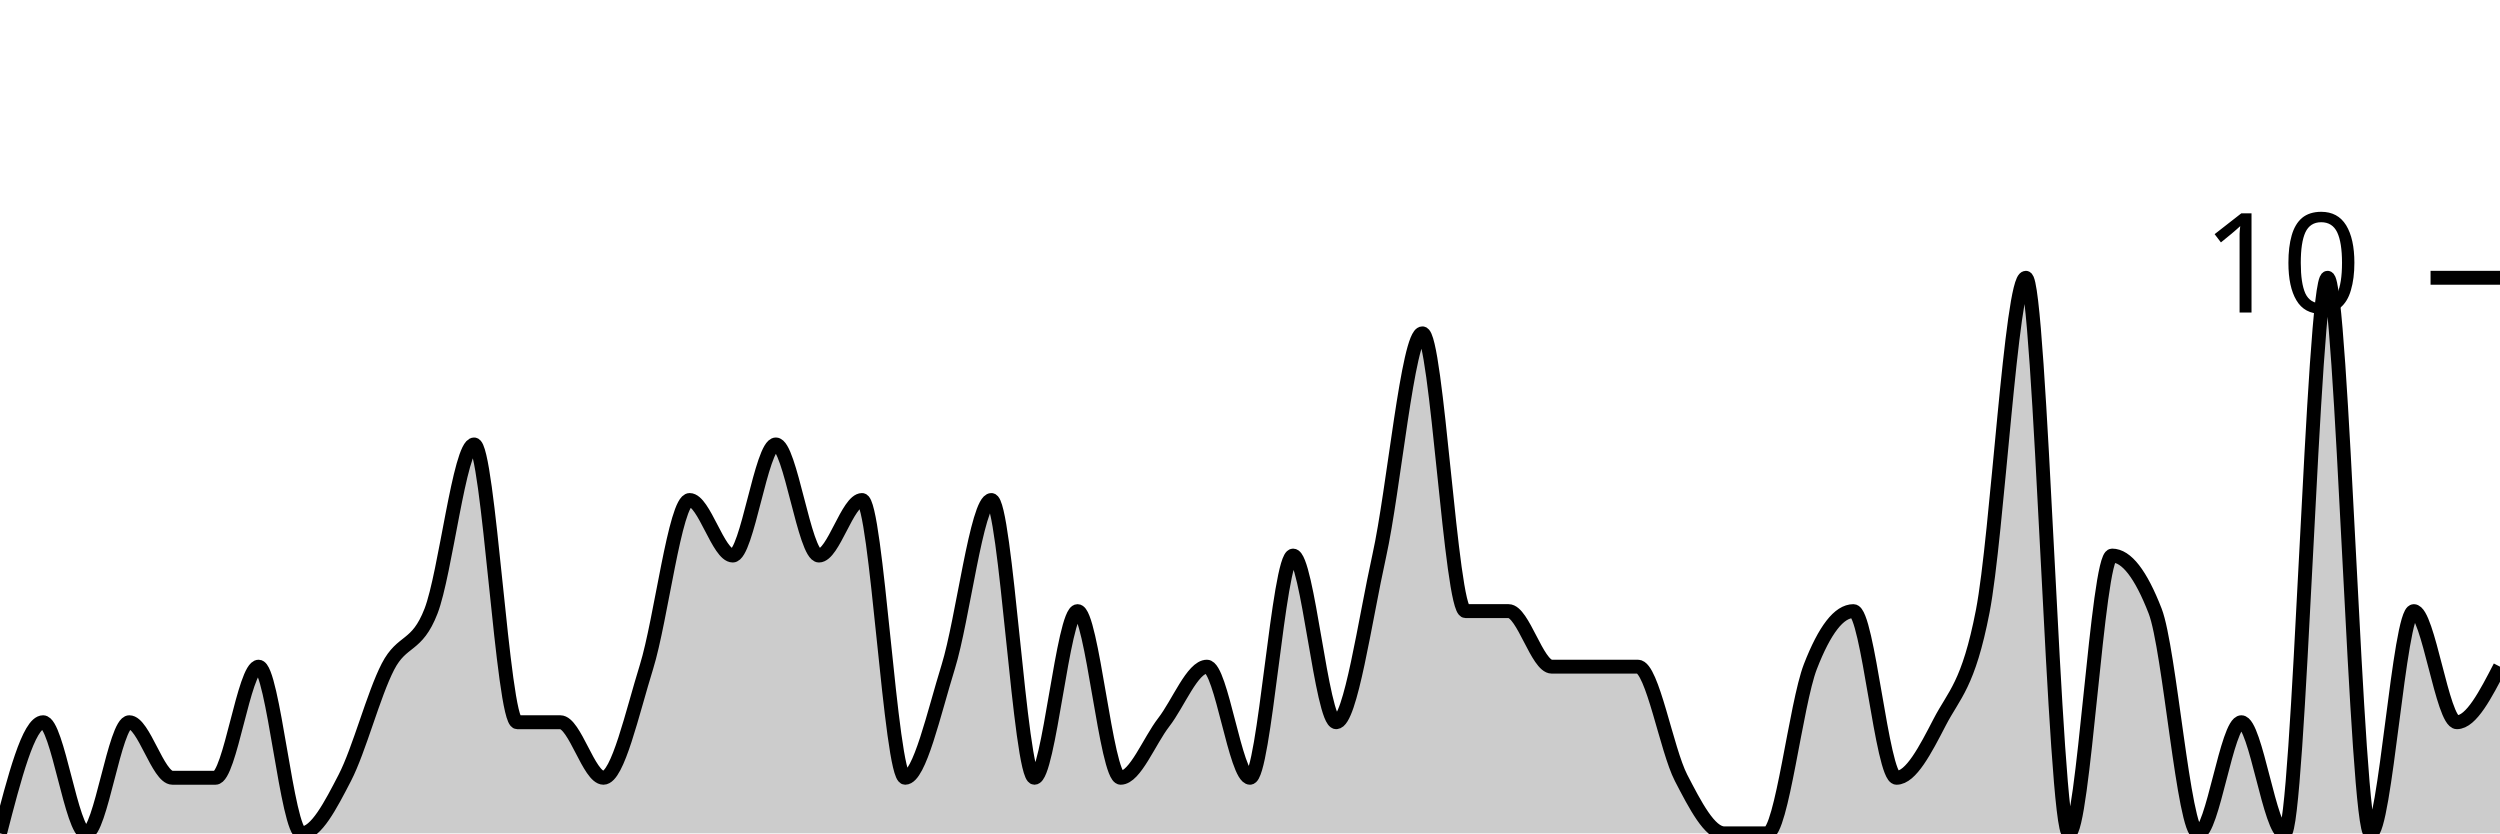
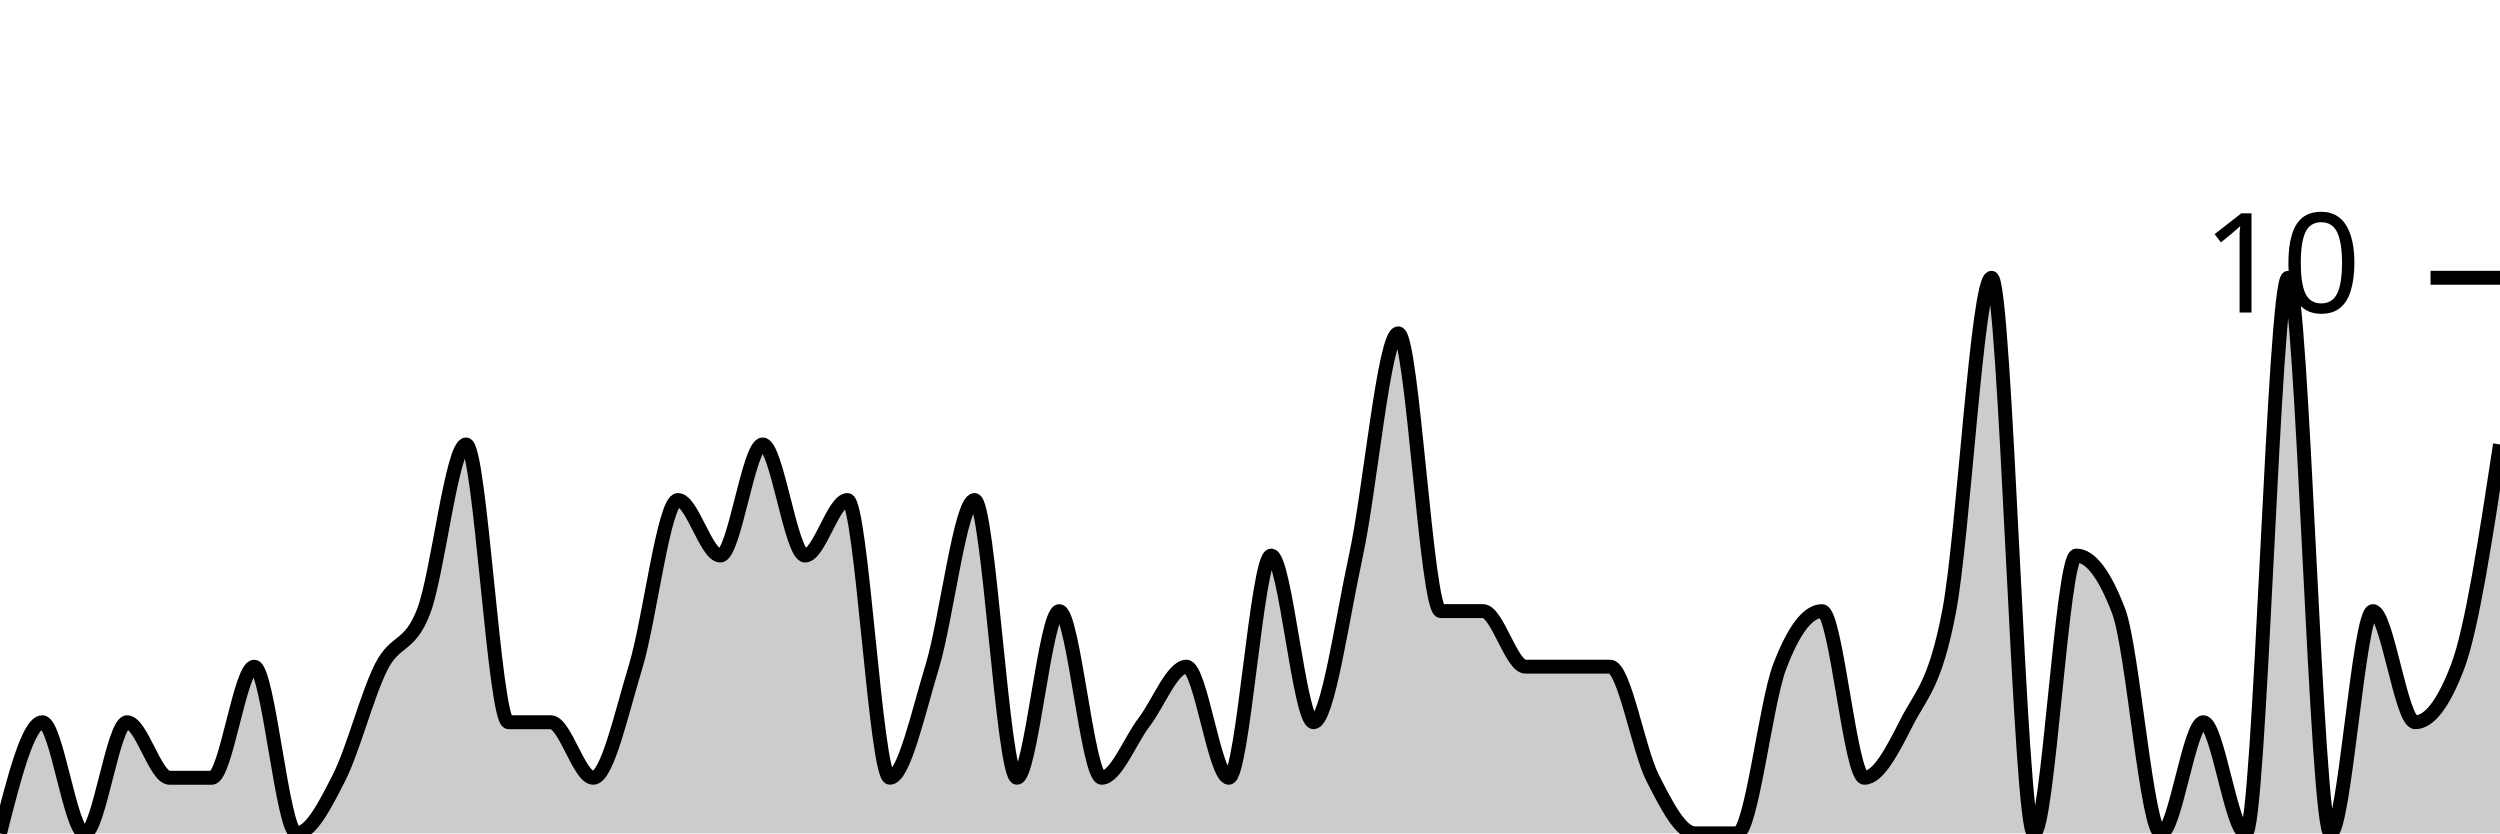
<svg xmlns="http://www.w3.org/2000/svg" viewBox="0 0 180 60">
  <g transform="translate(0,20)">
-     <path class="area" fill="rgba(0, 0, 0, 0.2)" d="M0,40C1.034,36,2.069,32,3.103,32C4.138,32,5.172,40,6.207,40C7.241,40,8.276,32,9.31,32C10.345,32,11.379,36,12.414,36C13.448,36,14.483,36,15.517,36C16.552,36,17.586,28,18.621,28C19.655,28,20.69,40,21.724,40C22.759,40,23.793,38,24.828,36C25.862,34,26.897,30,27.931,28C28.966,26,30,26.667,31.034,24C32.069,21.333,33.103,12,34.138,12C35.172,12,36.207,32,37.241,32C38.276,32,39.31,32,40.345,32C41.379,32,42.414,36,43.448,36C44.483,36,45.517,31.333,46.552,28C47.586,24.667,48.621,16,49.655,16C50.69,16,51.724,20,52.759,20C53.793,20,54.828,12,55.862,12C56.897,12,57.931,20,58.966,20C60,20,61.034,16,62.069,16C63.103,16,64.138,36,65.172,36C66.207,36,67.241,31.333,68.276,28C69.31,24.667,70.345,16,71.379,16C72.414,16,73.448,36,74.483,36C75.517,36,76.552,24,77.586,24C78.621,24,79.655,36,80.69,36C81.724,36,82.759,33.333,83.793,32C84.828,30.667,85.862,28,86.897,28C87.931,28,88.966,36,90,36C91.034,36,92.069,20,93.103,20C94.138,20,95.172,32,96.207,32C97.241,32,98.276,24.667,99.31,20C100.345,15.333,101.379,4,102.414,4C103.448,4,104.483,24,105.517,24C106.552,24,107.586,24,108.621,24C109.655,24,110.69,28,111.724,28C112.759,28,113.793,28,114.828,28C115.862,28,116.897,28,117.931,28C118.966,28,120,34,121.034,36C122.069,38,123.103,40,124.138,40C125.172,40,126.207,40,127.241,40C128.276,40,129.31,30.667,130.345,28C131.379,25.333,132.414,24,133.448,24C134.483,24,135.517,36,136.552,36C137.586,36,138.621,34,139.655,32C140.69,30,141.724,29.333,142.759,24C143.793,18.667,144.828,0,145.862,0C146.897,0,147.931,40,148.966,40C150,40,151.034,20,152.069,20C153.103,20,154.138,21.333,155.172,24C156.207,26.667,157.241,40,158.276,40C159.31,40,160.345,32,161.379,32C162.414,32,163.448,40,164.483,40C165.517,40,166.552,0,167.586,0C168.621,0,169.655,40,170.69,40C171.724,40,172.759,24,173.793,24C174.828,24,175.862,32,176.897,32C177.931,32,178.966,30,180,28L180,40C178.966,40,177.931,40,176.897,40C175.862,40,174.828,40,173.793,40C172.759,40,171.724,40,170.69,40C169.655,40,168.621,40,167.586,40C166.552,40,165.517,40,164.483,40C163.448,40,162.414,40,161.379,40C160.345,40,159.31,40,158.276,40C157.241,40,156.207,40,155.172,40C154.138,40,153.103,40,152.069,40C151.034,40,150,40,148.966,40C147.931,40,146.897,40,145.862,40C144.828,40,143.793,40,142.759,40C141.724,40,140.69,40,139.655,40C138.621,40,137.586,40,136.552,40C135.517,40,134.483,40,133.448,40C132.414,40,131.379,40,130.345,40C129.31,40,128.276,40,127.241,40C126.207,40,125.172,40,124.138,40C123.103,40,122.069,40,121.034,40C120,40,118.966,40,117.931,40C116.897,40,115.862,40,114.828,40C113.793,40,112.759,40,111.724,40C110.69,40,109.655,40,108.621,40C107.586,40,106.552,40,105.517,40C104.483,40,103.448,40,102.414,40C101.379,40,100.345,40,99.31,40C98.276,40,97.241,40,96.207,40C95.172,40,94.138,40,93.103,40C92.069,40,91.034,40,90,40C88.966,40,87.931,40,86.897,40C85.862,40,84.828,40,83.793,40C82.759,40,81.724,40,80.69,40C79.655,40,78.621,40,77.586,40C76.552,40,75.517,40,74.483,40C73.448,40,72.414,40,71.379,40C70.345,40,69.31,40,68.276,40C67.241,40,66.207,40,65.172,40C64.138,40,63.103,40,62.069,40C61.034,40,60,40,58.966,40C57.931,40,56.897,40,55.862,40C54.828,40,53.793,40,52.759,40C51.724,40,50.69,40,49.655,40C48.621,40,47.586,40,46.552,40C45.517,40,44.483,40,43.448,40C42.414,40,41.379,40,40.345,40C39.31,40,38.276,40,37.241,40C36.207,40,35.172,40,34.138,40C33.103,40,32.069,40,31.034,40C30,40,28.966,40,27.931,40C26.897,40,25.862,40,24.828,40C23.793,40,22.759,40,21.724,40C20.69,40,19.655,40,18.621,40C17.586,40,16.552,40,15.517,40C14.483,40,13.448,40,12.414,40C11.379,40,10.345,40,9.31,40C8.276,40,7.241,40,6.207,40C5.172,40,4.138,40,3.103,40C2.069,40,1.034,40,0,40Z" />
-     <path class="line" stroke="black" fill="none" d="M0,40C1.034,36,2.069,32,3.103,32C4.138,32,5.172,40,6.207,40C7.241,40,8.276,32,9.31,32C10.345,32,11.379,36,12.414,36C13.448,36,14.483,36,15.517,36C16.552,36,17.586,28,18.621,28C19.655,28,20.69,40,21.724,40C22.759,40,23.793,38,24.828,36C25.862,34,26.897,30,27.931,28C28.966,26,30,26.667,31.034,24C32.069,21.333,33.103,12,34.138,12C35.172,12,36.207,32,37.241,32C38.276,32,39.31,32,40.345,32C41.379,32,42.414,36,43.448,36C44.483,36,45.517,31.333,46.552,28C47.586,24.667,48.621,16,49.655,16C50.69,16,51.724,20,52.759,20C53.793,20,54.828,12,55.862,12C56.897,12,57.931,20,58.966,20C60,20,61.034,16,62.069,16C63.103,16,64.138,36,65.172,36C66.207,36,67.241,31.333,68.276,28C69.31,24.667,70.345,16,71.379,16C72.414,16,73.448,36,74.483,36C75.517,36,76.552,24,77.586,24C78.621,24,79.655,36,80.69,36C81.724,36,82.759,33.333,83.793,32C84.828,30.667,85.862,28,86.897,28C87.931,28,88.966,36,90,36C91.034,36,92.069,20,93.103,20C94.138,20,95.172,32,96.207,32C97.241,32,98.276,24.667,99.31,20C100.345,15.333,101.379,4,102.414,4C103.448,4,104.483,24,105.517,24C106.552,24,107.586,24,108.621,24C109.655,24,110.69,28,111.724,28C112.759,28,113.793,28,114.828,28C115.862,28,116.897,28,117.931,28C118.966,28,120,34,121.034,36C122.069,38,123.103,40,124.138,40C125.172,40,126.207,40,127.241,40C128.276,40,129.31,30.667,130.345,28C131.379,25.333,132.414,24,133.448,24C134.483,24,135.517,36,136.552,36C137.586,36,138.621,34,139.655,32C140.69,30,141.724,29.333,142.759,24C143.793,18.667,144.828,0,145.862,0C146.897,0,147.931,40,148.966,40C150,40,151.034,20,152.069,20C153.103,20,154.138,21.333,155.172,24C156.207,26.667,157.241,40,158.276,40C159.31,40,160.345,32,161.379,32C162.414,32,163.448,40,164.483,40C165.517,40,166.552,0,167.586,0C168.621,0,169.655,40,170.69,40C171.724,40,172.759,24,173.793,24C174.828,24,175.862,32,176.897,32C177.931,32,178.966,30,180,28" />
+     <path class="area" fill="rgba(0, 0, 0, 0.2)" d="M0,40C1.017,36,2.034,32,3.051,32C4.068,32,5.085,40,6.102,40C7.119,40,8.136,32,9.153,32C10.169,32,11.186,36,12.203,36C13.22,36,14.237,36,15.254,36C16.271,36,17.288,28,18.305,28C19.322,28,20.339,40,21.356,40C22.373,40,23.39,38,24.407,36C25.424,34,26.441,30,27.458,28C28.475,26,29.492,26.667,30.508,24C31.525,21.333,32.542,12,33.559,12C34.576,12,35.593,32,36.61,32C37.627,32,38.644,32,39.661,32C40.678,32,41.695,36,42.712,36C43.729,36,44.746,31.333,45.763,28C46.78,24.667,47.797,16,48.814,16C49.831,16,50.847,20,51.864,20C52.881,20,53.898,12,54.915,12C55.932,12,56.949,20,57.966,20C58.983,20,60,16,61.017,16C62.034,16,63.051,36,64.068,36C65.085,36,66.102,31.333,67.119,28C68.136,24.667,69.153,16,70.169,16C71.186,16,72.203,36,73.22,36C74.237,36,75.254,24,76.271,24C77.288,24,78.305,36,79.322,36C80.339,36,81.356,33.333,82.373,32C83.39,30.667,84.407,28,85.424,28C86.441,28,87.458,36,88.475,36C89.492,36,90.508,20,91.525,20C92.542,20,93.559,32,94.576,32C95.593,32,96.61,24.667,97.627,20C98.644,15.333,99.661,4,100.678,4C101.695,4,102.712,24,103.729,24C104.746,24,105.763,24,106.78,24C107.797,24,108.814,28,109.831,28C110.847,28,111.864,28,112.881,28C113.898,28,114.915,28,115.932,28C116.949,28,117.966,34,118.983,36C120,38,121.017,40,122.034,40C123.051,40,124.068,40,125.085,40C126.102,40,127.119,30.667,128.136,28C129.153,25.333,130.169,24,131.186,24C132.203,24,133.22,36,134.237,36C135.254,36,136.271,34,137.288,32C138.305,30,139.322,29.333,140.339,24C141.356,18.667,142.373,0,143.39,0C144.407,0,145.424,40,146.441,40C147.458,40,148.475,20,149.492,20C150.508,20,151.525,21.333,152.542,24C153.559,26.667,154.576,40,155.593,40C156.61,40,157.627,32,158.644,32C159.661,32,160.678,40,161.695,40C162.712,40,163.729,0,164.746,0C165.763,0,166.78,40,167.797,40C168.814,40,169.831,24,170.847,24C171.864,24,172.881,32,173.898,32C174.915,32,175.932,30.667,176.949,28C177.966,25.333,178.983,18.667,180,12L180,40C178.983,40,177.966,40,176.949,40C175.932,40,174.915,40,173.898,40C172.881,40,171.864,40,170.847,40C169.831,40,168.814,40,167.797,40C166.78,40,165.763,40,164.746,40C163.729,40,162.712,40,161.695,40C160.678,40,159.661,40,158.644,40C157.627,40,156.61,40,155.593,40C154.576,40,153.559,40,152.542,40C151.525,40,150.508,40,149.492,40C148.475,40,147.458,40,146.441,40C145.424,40,144.407,40,143.39,40C142.373,40,141.356,40,140.339,40C139.322,40,138.305,40,137.288,40C136.271,40,135.254,40,134.237,40C133.22,40,132.203,40,131.186,40C130.169,40,129.153,40,128.136,40C127.119,40,126.102,40,125.085,40C124.068,40,123.051,40,122.034,40C121.017,40,120,40,118.983,40C117.966,40,116.949,40,115.932,40C114.915,40,113.898,40,112.881,40C111.864,40,110.847,40,109.831,40C108.814,40,107.797,40,106.78,40C105.763,40,104.746,40,103.729,40C102.712,40,101.695,40,100.678,40C99.661,40,98.644,40,97.627,40C96.61,40,95.593,40,94.576,40C93.559,40,92.542,40,91.525,40C90.508,40,89.492,40,88.475,40C87.458,40,86.441,40,85.424,40C84.407,40,83.39,40,82.373,40C81.356,40,80.339,40,79.322,40C78.305,40,77.288,40,76.271,40C75.254,40,74.237,40,73.22,40C72.203,40,71.186,40,70.169,40C69.153,40,68.136,40,67.119,40C66.102,40,65.085,40,64.068,40C63.051,40,62.034,40,61.017,40C60,40,58.983,40,57.966,40C56.949,40,55.932,40,54.915,40C53.898,40,52.881,40,51.864,40C50.847,40,49.831,40,48.814,40C47.797,40,46.78,40,45.763,40C44.746,40,43.729,40,42.712,40C41.695,40,40.678,40,39.661,40C38.644,40,37.627,40,36.61,40C35.593,40,34.576,40,33.559,40C32.542,40,31.525,40,30.508,40C29.492,40,28.475,40,27.458,40C26.441,40,25.424,40,24.407,40C23.39,40,22.373,40,21.356,40C20.339,40,19.322,40,18.305,40C17.288,40,16.271,40,15.254,40C14.237,40,13.22,40,12.203,40C11.186,40,10.169,40,9.153,40C8.136,40,7.119,40,6.102,40C5.085,40,4.068,40,3.051,40C2.034,40,1.017,40,0,40Z" />
+     <path class="line" stroke="black" fill="none" d="M0,40C1.017,36,2.034,32,3.051,32C4.068,32,5.085,40,6.102,40C7.119,40,8.136,32,9.153,32C10.169,32,11.186,36,12.203,36C13.22,36,14.237,36,15.254,36C16.271,36,17.288,28,18.305,28C19.322,28,20.339,40,21.356,40C22.373,40,23.39,38,24.407,36C25.424,34,26.441,30,27.458,28C28.475,26,29.492,26.667,30.508,24C31.525,21.333,32.542,12,33.559,12C34.576,12,35.593,32,36.61,32C37.627,32,38.644,32,39.661,32C40.678,32,41.695,36,42.712,36C43.729,36,44.746,31.333,45.763,28C46.78,24.667,47.797,16,48.814,16C49.831,16,50.847,20,51.864,20C52.881,20,53.898,12,54.915,12C55.932,12,56.949,20,57.966,20C58.983,20,60,16,61.017,16C62.034,16,63.051,36,64.068,36C65.085,36,66.102,31.333,67.119,28C68.136,24.667,69.153,16,70.169,16C71.186,16,72.203,36,73.22,36C74.237,36,75.254,24,76.271,24C77.288,24,78.305,36,79.322,36C80.339,36,81.356,33.333,82.373,32C83.39,30.667,84.407,28,85.424,28C86.441,28,87.458,36,88.475,36C89.492,36,90.508,20,91.525,20C92.542,20,93.559,32,94.576,32C95.593,32,96.61,24.667,97.627,20C98.644,15.333,99.661,4,100.678,4C101.695,4,102.712,24,103.729,24C104.746,24,105.763,24,106.78,24C107.797,24,108.814,28,109.831,28C110.847,28,111.864,28,112.881,28C113.898,28,114.915,28,115.932,28C116.949,28,117.966,34,118.983,36C120,38,121.017,40,122.034,40C123.051,40,124.068,40,125.085,40C126.102,40,127.119,30.667,128.136,28C129.153,25.333,130.169,24,131.186,24C132.203,24,133.22,36,134.237,36C135.254,36,136.271,34,137.288,32C138.305,30,139.322,29.333,140.339,24C141.356,18.667,142.373,0,143.39,0C144.407,0,145.424,40,146.441,40C147.458,40,148.475,20,149.492,20C150.508,20,151.525,21.333,152.542,24C153.559,26.667,154.576,40,155.593,40C156.61,40,157.627,32,158.644,32C159.661,32,160.678,40,161.695,40C162.712,40,163.729,0,164.746,0C165.763,0,166.78,40,167.797,40C168.814,40,169.831,24,170.847,24C171.864,24,172.881,32,173.898,32C174.915,32,175.932,30.667,176.949,28C177.966,25.333,178.983,18.667,180,12" />
    <path class="axis-ceiling" stroke-width="1" stroke="black" fill="none" d="M175,0L180,0" />
    <text class="axis-ceiling-label" font-family="sans-serif" text-anchor="end" font-size="10px" x="170" y="2.5">10</text>
  </g>
</svg>
